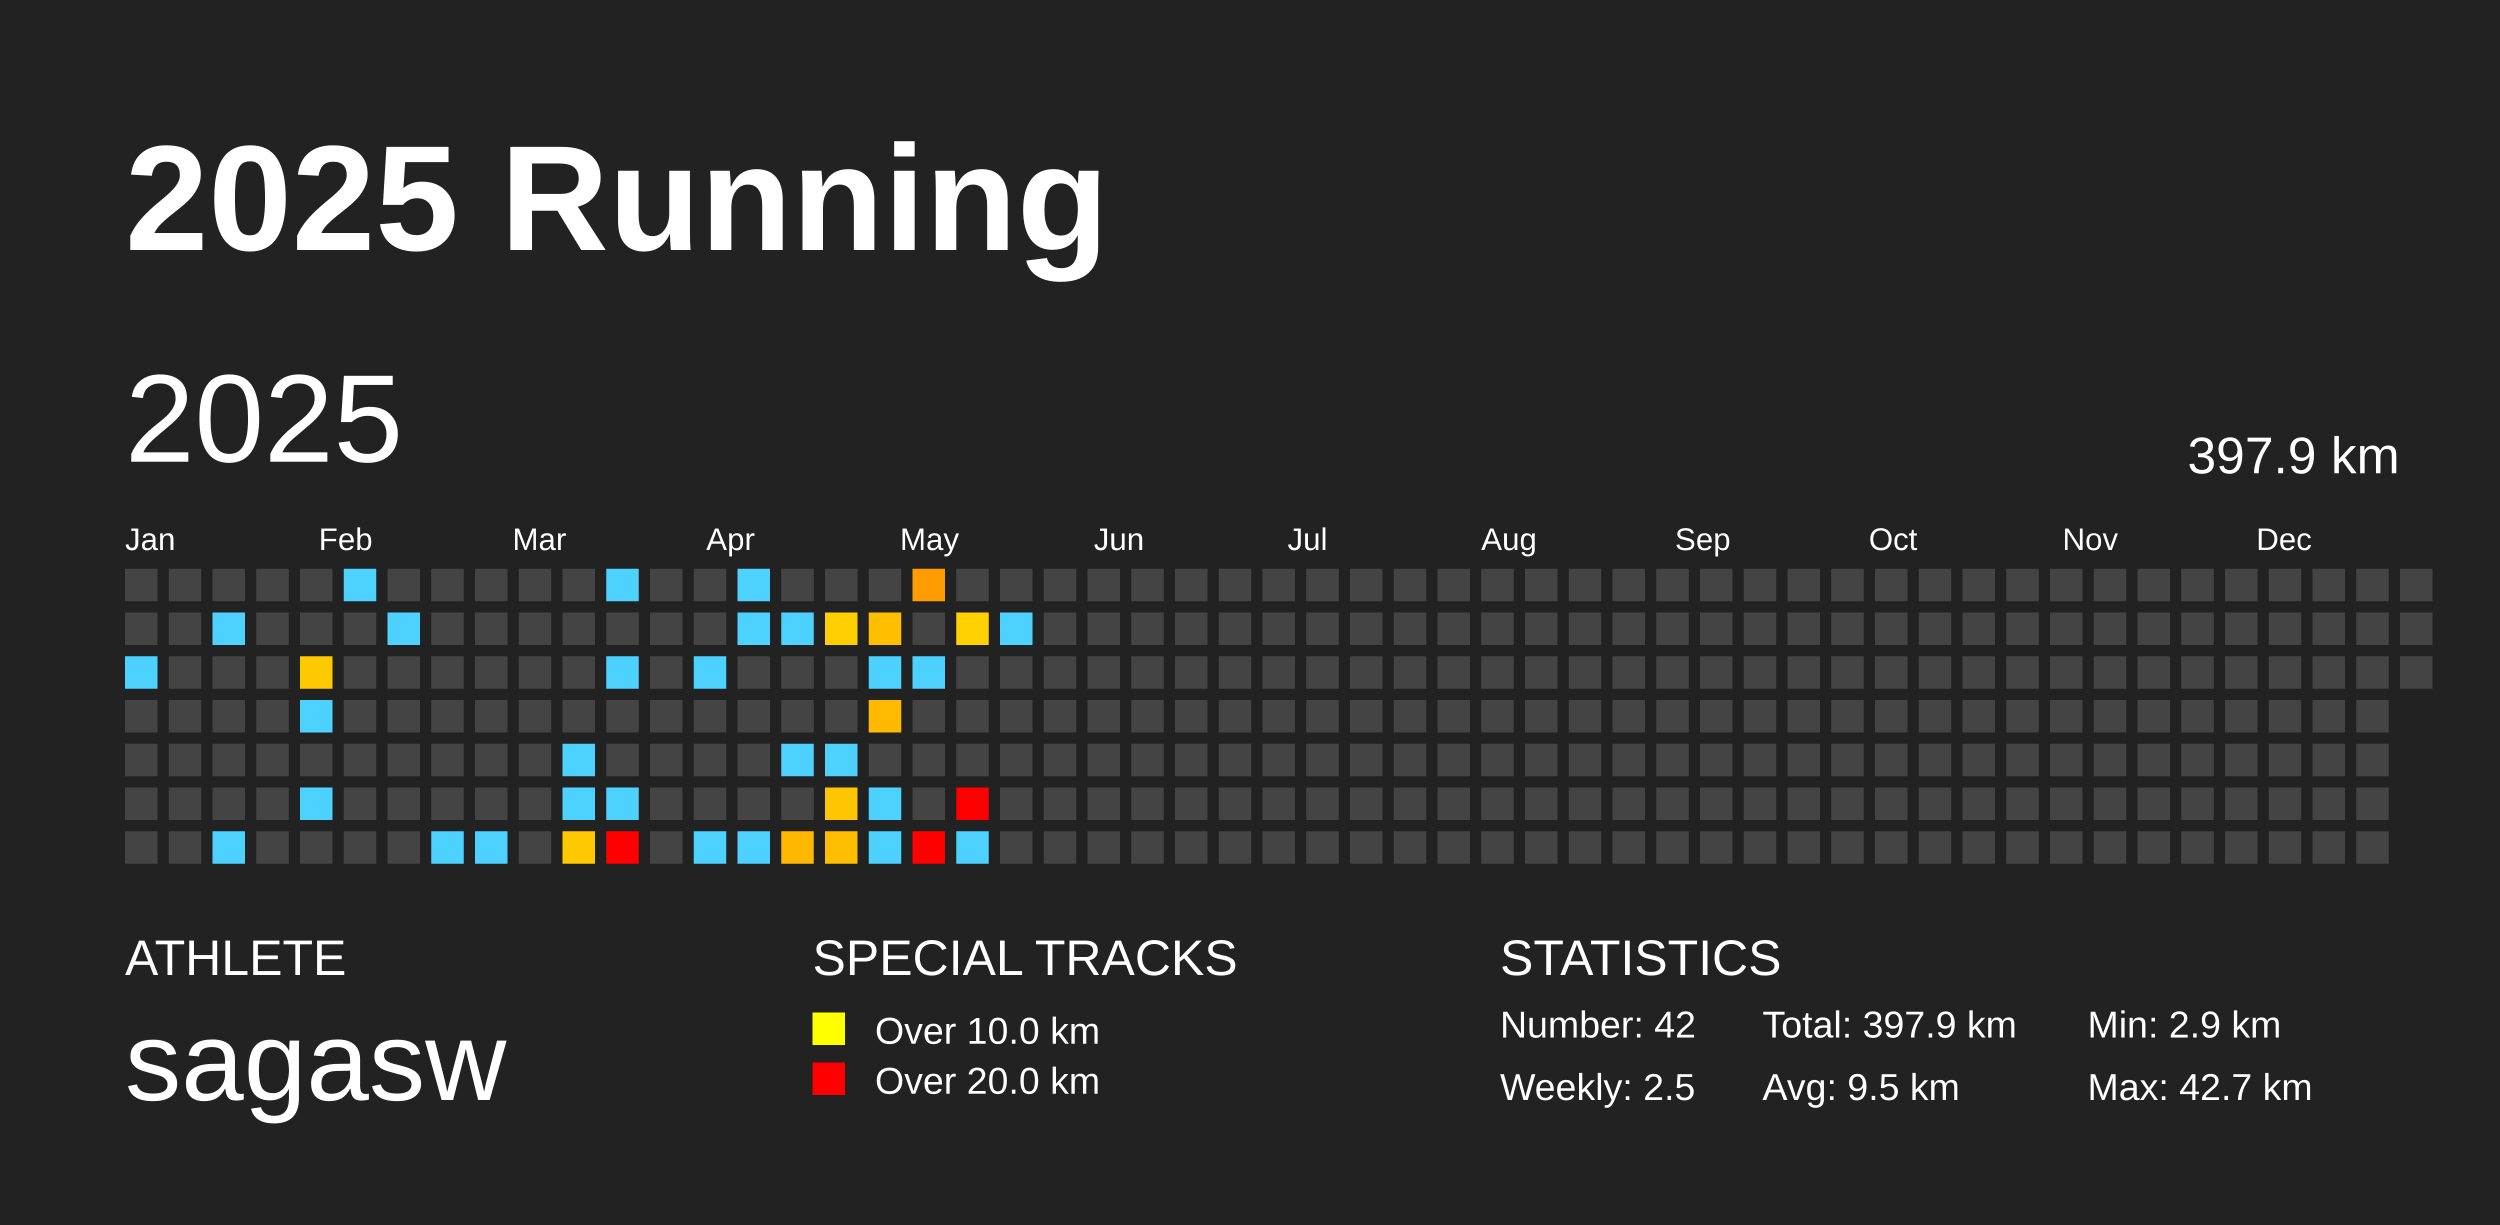
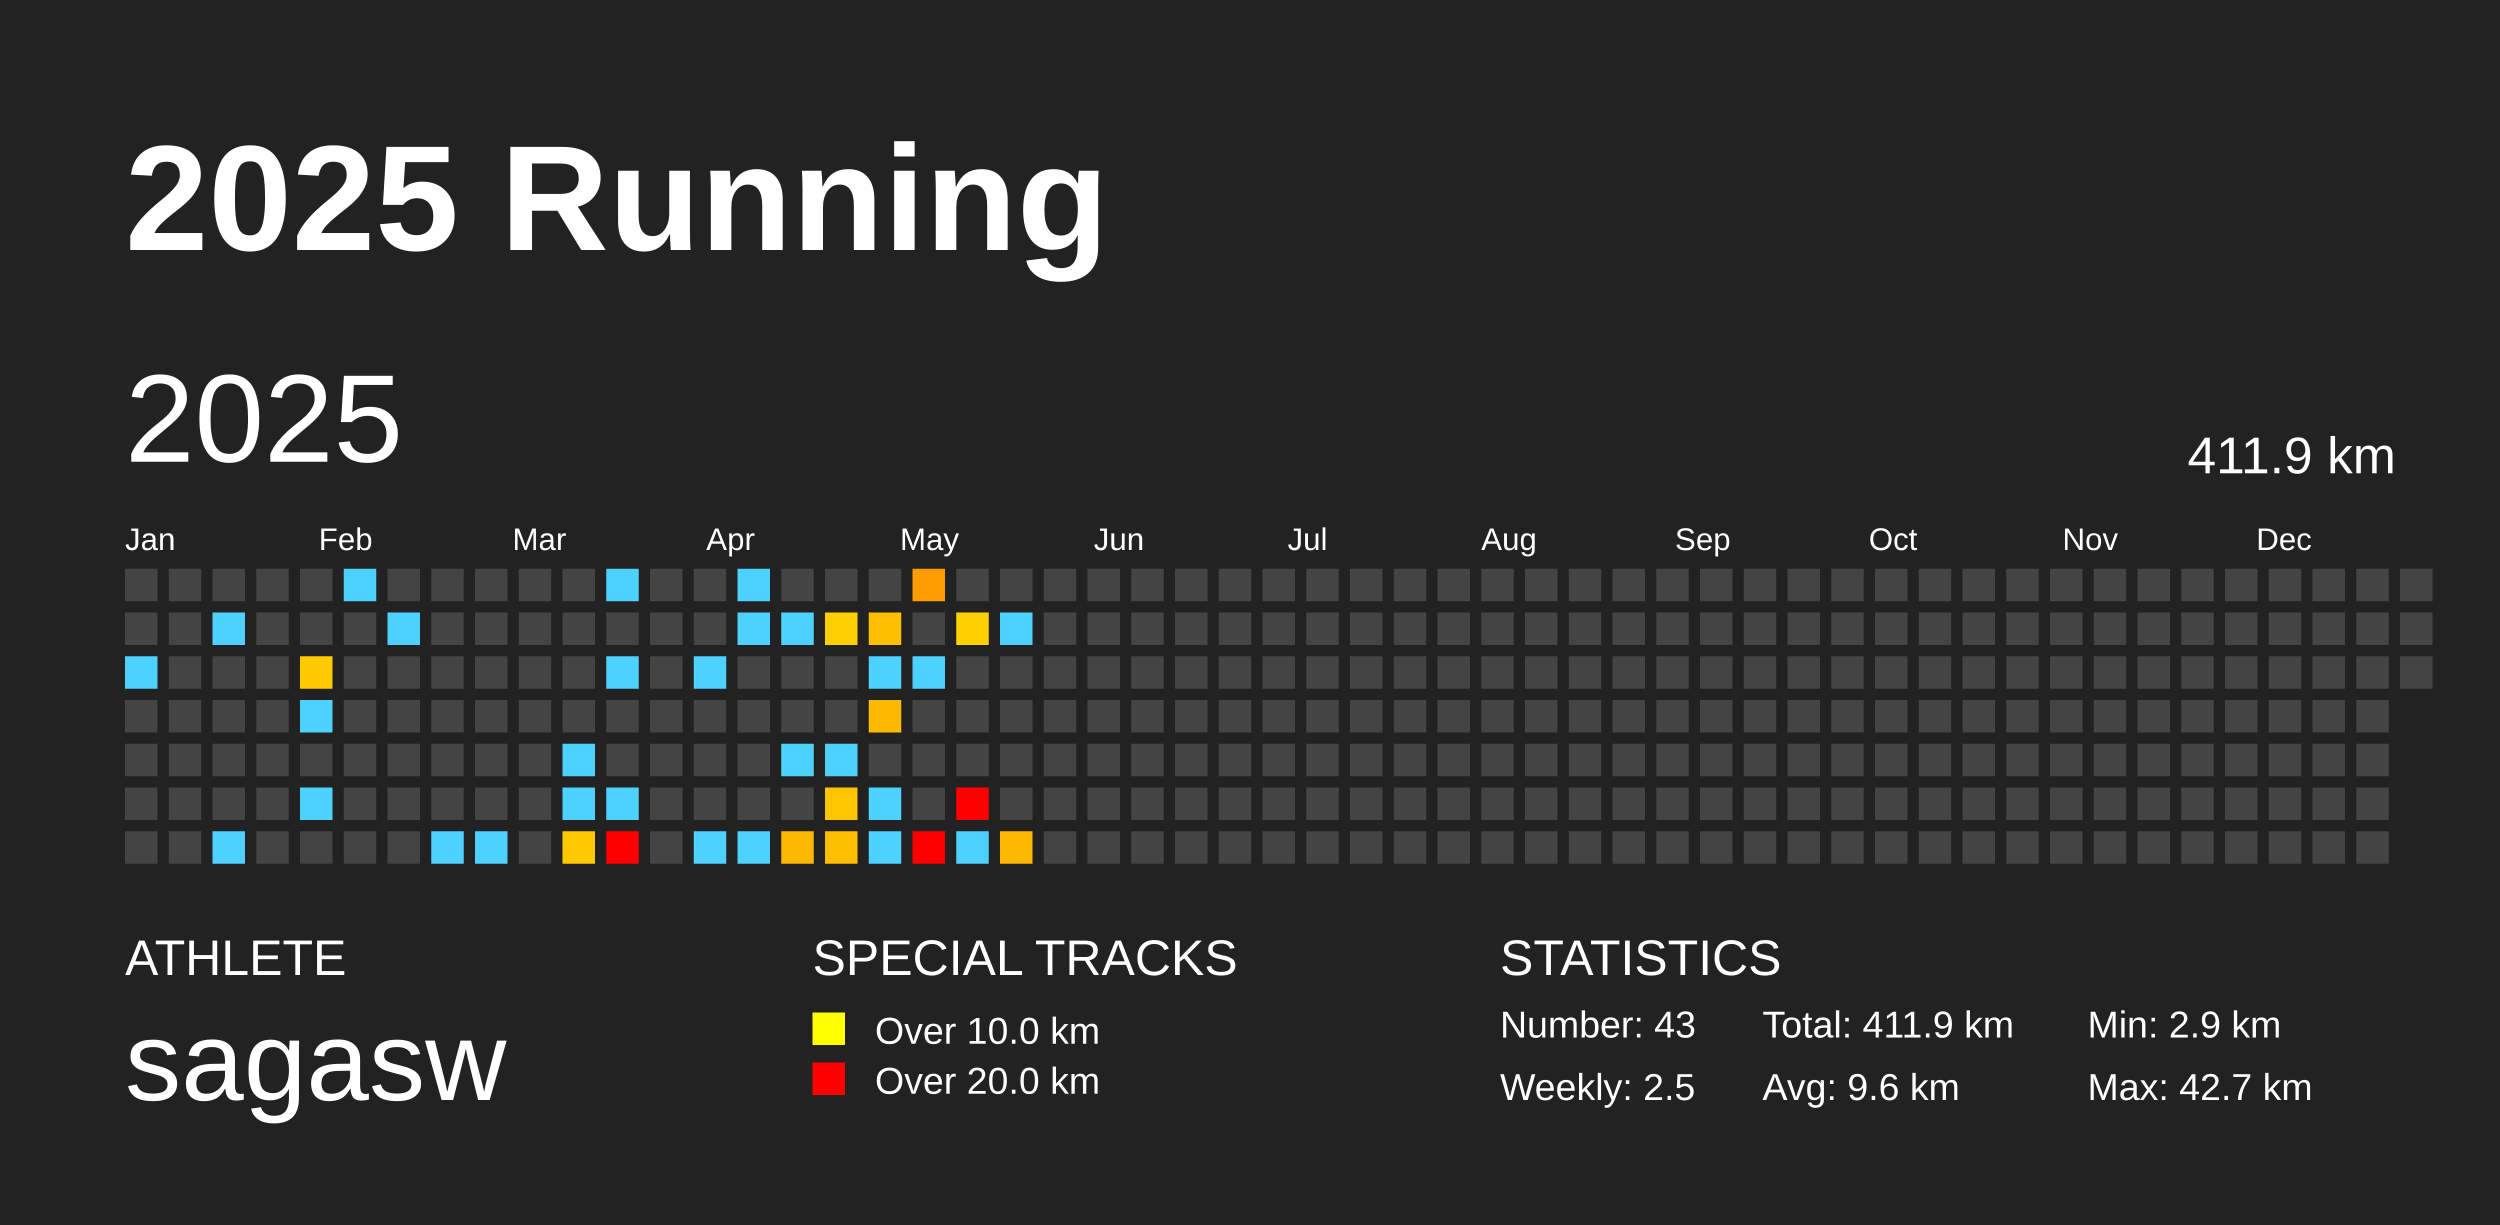
<svg xmlns="http://www.w3.org/2000/svg" baseProfile="full" height="98mm" version="1.1" viewBox="0,0,200,98" width="200mm">
  <defs />
  <rect fill="#222222" height="98" width="200" x="0" y="0" />
  <text fill="#FFFFFF" style="font-size:12px; font-family:Arial; font-weight:bold;" x="10" y="20">2025 Running</text>
  <text fill="#FFFFFF" style="font-size:4px; font-family:Arial" x="10" y="78">ATHLETE</text>
  <text fill="#FFFFFF" style="font-size:9px; font-family:Arial" x="10" y="88">sagasw</text>
  <text fill="#FFFFFF" style="font-size:4px; font-family:Arial" x="65" y="78">SPECIAL TRACKS</text>
  <rect fill="yellow" height="2.6" width="2.6" x="65" y="81" />
  <text fill="#FFFFFF" style="font-size:3px; font-family:Arial" x="70" y="83.5">Over 10.0 km</text>
  <rect fill="red" height="2.6" width="2.6" x="65" y="85" />
  <text fill="#FFFFFF" style="font-size:3px; font-family:Arial" x="70" y="87.5">Over 20.0 km</text>
  <text fill="#FFFFFF" style="font-size:4px; font-family:Arial" x="120" y="78">STATISTICS</text>
-   <text fill="#FFFFFF" style="font-size:3px; font-family:Arial" x="120" y="83">Number: 42</text>
+   <text fill="#FFFFFF" style="font-size:3px; font-family:Arial" x="120" y="83">Number: 43</text>
  <text fill="#FFFFFF" style="font-size:3px; font-family:Arial" x="120" y="88">Weekly: 2.5</text>
-   <text fill="#FFFFFF" style="font-size:3px; font-family:Arial" x="141" y="83">Total: 397.9 km</text>
-   <text fill="#FFFFFF" style="font-size:3px; font-family:Arial" x="141" y="88">Avg: 9.5 km</text>
+   <text fill="#FFFFFF" style="font-size:3px; font-family:Arial" x="141" y="83">Total: 411.9 km</text>
+   <text fill="#FFFFFF" style="font-size:3px; font-family:Arial" x="141" y="88">Avg: 9.6 km</text>
  <text fill="#FFFFFF" style="font-size:3px; font-family:Arial" x="167" y="83">Min: 2.9 km</text>
  <text fill="#FFFFFF" style="font-size:3px; font-family:Arial" x="167" y="88">Max: 42.7 km</text>
  <text dominant-baseline="hanging" fill="#FFFFFF" style="font-size:10.0px; font-family:Arial;" x="10" y="30">2025</text>
-   <text dominant-baseline="hanging" fill="#FFFFFF" style="font-size:4.125px; font-family:Arial;" x="175" y="35">397.9 km</text>
+   <text dominant-baseline="hanging" fill="#FFFFFF" style="font-size:4.125px; font-family:Arial;" x="175" y="35">411.9 km</text>
  <text fill="#FFFFFF" style="font-size:2.5px; font-family:Arial" x="10.0" y="44">Jan</text>
  <text fill="#FFFFFF" style="font-size:2.5px; font-family:Arial" x="25.5" y="44">Feb</text>
  <text fill="#FFFFFF" style="font-size:2.5px; font-family:Arial" x="41.0" y="44">Mar</text>
  <text fill="#FFFFFF" style="font-size:2.5px; font-family:Arial" x="56.5" y="44">Apr</text>
  <text fill="#FFFFFF" style="font-size:2.5px; font-family:Arial" x="72.0" y="44">May</text>
  <text fill="#FFFFFF" style="font-size:2.5px; font-family:Arial" x="87.5" y="44">Jun</text>
  <text fill="#FFFFFF" style="font-size:2.5px; font-family:Arial" x="103.0" y="44">Jul</text>
  <text fill="#FFFFFF" style="font-size:2.5px; font-family:Arial" x="118.5" y="44">Aug</text>
  <text fill="#FFFFFF" style="font-size:2.5px; font-family:Arial" x="134.0" y="44">Sep</text>
  <text fill="#FFFFFF" style="font-size:2.5px; font-family:Arial" x="149.5" y="44">Oct</text>
  <text fill="#FFFFFF" style="font-size:2.5px; font-family:Arial" x="165.0" y="44">Nov</text>
  <text fill="#FFFFFF" style="font-size:2.5px; font-family:Arial" x="180.5" y="44">Dec</text>
  <rect fill="#444444" height="2.6" width="2.6" x="10.0" y="45.5" />
  <rect fill="#444444" height="2.6" width="2.6" x="10.0" y="49.0" />
  <rect fill="#4dd2ff" height="2.6" width="2.6" x="10.0" y="52.5" />
  <rect fill="#444444" height="2.6" width="2.6" x="10.0" y="56.0" />
  <rect fill="#444444" height="2.6" width="2.6" x="10.0" y="59.5" />
  <rect fill="#444444" height="2.6" width="2.6" x="10.0" y="63.0" />
  <rect fill="#444444" height="2.6" width="2.6" x="10.0" y="66.5" />
  <rect fill="#444444" height="2.6" width="2.6" x="13.5" y="45.5" />
  <rect fill="#444444" height="2.6" width="2.6" x="13.5" y="49.0" />
  <rect fill="#444444" height="2.6" width="2.6" x="13.5" y="52.5" />
  <rect fill="#444444" height="2.6" width="2.6" x="13.5" y="56.0" />
  <rect fill="#444444" height="2.6" width="2.6" x="13.5" y="59.5" />
  <rect fill="#444444" height="2.6" width="2.6" x="13.5" y="63.0" />
  <rect fill="#444444" height="2.6" width="2.6" x="13.5" y="66.5" />
  <rect fill="#444444" height="2.6" width="2.6" x="17.0" y="45.5" />
  <rect fill="#4dd2ff" height="2.6" width="2.6" x="17.0" y="49.0" />
  <rect fill="#444444" height="2.6" width="2.6" x="17.0" y="52.5" />
  <rect fill="#444444" height="2.6" width="2.6" x="17.0" y="56.0" />
  <rect fill="#444444" height="2.6" width="2.6" x="17.0" y="59.5" />
  <rect fill="#444444" height="2.6" width="2.6" x="17.0" y="63.0" />
  <rect fill="#4dd2ff" height="2.6" width="2.6" x="17.0" y="66.5" />
  <rect fill="#444444" height="2.6" width="2.6" x="20.5" y="45.5" />
  <rect fill="#444444" height="2.6" width="2.6" x="20.5" y="49.0" />
  <rect fill="#444444" height="2.6" width="2.6" x="20.5" y="52.5" />
  <rect fill="#444444" height="2.6" width="2.6" x="20.5" y="56.0" />
  <rect fill="#444444" height="2.6" width="2.6" x="20.5" y="59.5" />
  <rect fill="#444444" height="2.6" width="2.6" x="20.5" y="63.0" />
  <rect fill="#444444" height="2.6" width="2.6" x="20.5" y="66.5" />
  <rect fill="#444444" height="2.6" width="2.6" x="24.0" y="45.5" />
  <rect fill="#444444" height="2.6" width="2.6" x="24.0" y="49.0" />
  <rect fill="#ffc900" height="2.6" width="2.6" x="24.0" y="52.5" />
  <rect fill="#4dd2ff" height="2.6" width="2.6" x="24.0" y="56.0" />
  <rect fill="#444444" height="2.6" width="2.6" x="24.0" y="59.5" />
  <rect fill="#4dd2ff" height="2.6" width="2.6" x="24.0" y="63.0" />
  <rect fill="#444444" height="2.6" width="2.6" x="24.0" y="66.5" />
  <rect fill="#4dd2ff" height="2.6" width="2.6" x="27.5" y="45.5" />
  <rect fill="#444444" height="2.6" width="2.6" x="27.5" y="49.0" />
  <rect fill="#444444" height="2.6" width="2.6" x="27.5" y="52.5" />
  <rect fill="#444444" height="2.6" width="2.6" x="27.5" y="56.0" />
  <rect fill="#444444" height="2.6" width="2.6" x="27.5" y="59.5" />
  <rect fill="#444444" height="2.6" width="2.6" x="27.5" y="63.0" />
  <rect fill="#444444" height="2.6" width="2.6" x="27.5" y="66.5" />
  <rect fill="#444444" height="2.6" width="2.6" x="31.0" y="45.5" />
  <rect fill="#4dd2ff" height="2.6" width="2.6" x="31.0" y="49.0" />
  <rect fill="#444444" height="2.6" width="2.6" x="31.0" y="52.5" />
  <rect fill="#444444" height="2.6" width="2.6" x="31.0" y="56.0" />
  <rect fill="#444444" height="2.6" width="2.6" x="31.0" y="59.5" />
  <rect fill="#444444" height="2.6" width="2.6" x="31.0" y="63.0" />
  <rect fill="#444444" height="2.6" width="2.6" x="31.0" y="66.5" />
  <rect fill="#444444" height="2.6" width="2.6" x="34.5" y="45.5" />
  <rect fill="#444444" height="2.6" width="2.6" x="34.5" y="49.0" />
  <rect fill="#444444" height="2.6" width="2.6" x="34.5" y="52.5" />
  <rect fill="#444444" height="2.6" width="2.6" x="34.5" y="56.0" />
  <rect fill="#444444" height="2.6" width="2.6" x="34.5" y="59.5" />
  <rect fill="#444444" height="2.6" width="2.6" x="34.5" y="63.0" />
  <rect fill="#4dd2ff" height="2.6" width="2.6" x="34.5" y="66.5" />
  <rect fill="#444444" height="2.6" width="2.6" x="38.0" y="45.5" />
  <rect fill="#444444" height="2.6" width="2.6" x="38.0" y="49.0" />
  <rect fill="#444444" height="2.6" width="2.6" x="38.0" y="52.5" />
  <rect fill="#444444" height="2.6" width="2.6" x="38.0" y="56.0" />
  <rect fill="#444444" height="2.6" width="2.6" x="38.0" y="59.5" />
  <rect fill="#444444" height="2.6" width="2.6" x="38.0" y="63.0" />
  <rect fill="#4dd2ff" height="2.6" width="2.6" x="38.0" y="66.5" />
  <rect fill="#444444" height="2.6" width="2.6" x="41.5" y="45.5" />
  <rect fill="#444444" height="2.6" width="2.6" x="41.5" y="49.0" />
  <rect fill="#444444" height="2.6" width="2.6" x="41.5" y="52.5" />
  <rect fill="#444444" height="2.6" width="2.6" x="41.5" y="56.0" />
  <rect fill="#444444" height="2.6" width="2.6" x="41.5" y="59.5" />
  <rect fill="#444444" height="2.6" width="2.6" x="41.5" y="63.0" />
  <rect fill="#444444" height="2.6" width="2.6" x="41.5" y="66.5" />
  <rect fill="#444444" height="2.6" width="2.6" x="45.0" y="45.5" />
  <rect fill="#444444" height="2.6" width="2.6" x="45.0" y="49.0" />
  <rect fill="#444444" height="2.6" width="2.6" x="45.0" y="52.5" />
  <rect fill="#444444" height="2.6" width="2.6" x="45.0" y="56.0" />
  <rect fill="#4dd2ff" height="2.6" width="2.6" x="45.0" y="59.5" />
  <rect fill="#4dd2ff" height="2.6" width="2.6" x="45.0" y="63.0" />
  <rect fill="#ffc900" height="2.6" width="2.6" x="45.0" y="66.5" />
  <rect fill="#4dd2ff" height="2.6" width="2.6" x="48.5" y="45.5" />
  <rect fill="#444444" height="2.6" width="2.6" x="48.5" y="49.0" />
  <rect fill="#4dd2ff" height="2.6" width="2.6" x="48.5" y="52.5" />
  <rect fill="#444444" height="2.6" width="2.6" x="48.5" y="56.0" />
  <rect fill="#444444" height="2.6" width="2.6" x="48.5" y="59.5" />
  <rect fill="#4dd2ff" height="2.6" width="2.6" x="48.5" y="63.0" />
  <rect fill="red" height="2.6" width="2.6" x="48.5" y="66.5" />
  <rect fill="#444444" height="2.6" width="2.6" x="52.0" y="45.5" />
  <rect fill="#444444" height="2.6" width="2.6" x="52.0" y="49.0" />
  <rect fill="#444444" height="2.6" width="2.6" x="52.0" y="52.5" />
  <rect fill="#444444" height="2.6" width="2.6" x="52.0" y="56.0" />
  <rect fill="#444444" height="2.6" width="2.6" x="52.0" y="59.5" />
  <rect fill="#444444" height="2.6" width="2.6" x="52.0" y="63.0" />
  <rect fill="#444444" height="2.6" width="2.6" x="52.0" y="66.5" />
  <rect fill="#444444" height="2.6" width="2.6" x="55.5" y="45.5" />
  <rect fill="#444444" height="2.6" width="2.6" x="55.5" y="49.0" />
  <rect fill="#4dd2ff" height="2.6" width="2.6" x="55.5" y="52.5" />
  <rect fill="#444444" height="2.6" width="2.6" x="55.5" y="56.0" />
  <rect fill="#444444" height="2.6" width="2.6" x="55.5" y="59.5" />
  <rect fill="#444444" height="2.6" width="2.6" x="55.5" y="63.0" />
  <rect fill="#4dd2ff" height="2.6" width="2.6" x="55.5" y="66.5" />
  <rect fill="#4dd2ff" height="2.6" width="2.6" x="59.0" y="45.5" />
  <rect fill="#4dd2ff" height="2.6" width="2.6" x="59.0" y="49.0" />
  <rect fill="#444444" height="2.6" width="2.6" x="59.0" y="52.5" />
  <rect fill="#444444" height="2.6" width="2.6" x="59.0" y="56.0" />
  <rect fill="#444444" height="2.6" width="2.6" x="59.0" y="59.5" />
  <rect fill="#444444" height="2.6" width="2.6" x="59.0" y="63.0" />
  <rect fill="#4dd2ff" height="2.6" width="2.6" x="59.0" y="66.5" />
  <rect fill="#444444" height="2.6" width="2.6" x="62.5" y="45.5" />
  <rect fill="#4dd2ff" height="2.6" width="2.6" x="62.5" y="49.0" />
  <rect fill="#444444" height="2.6" width="2.6" x="62.5" y="52.5" />
  <rect fill="#444444" height="2.6" width="2.6" x="62.5" y="56.0" />
  <rect fill="#4dd2ff" height="2.6" width="2.6" x="62.5" y="59.5" />
  <rect fill="#444444" height="2.6" width="2.6" x="62.5" y="63.0" />
  <rect fill="#ffb800" height="2.6" width="2.6" x="62.5" y="66.5" />
  <rect fill="#444444" height="2.6" width="2.6" x="66.0" y="45.5" />
  <rect fill="#ffcf00" height="2.6" width="2.6" x="66.0" y="49.0" />
  <rect fill="#444444" height="2.6" width="2.6" x="66.0" y="52.5" />
  <rect fill="#444444" height="2.6" width="2.6" x="66.0" y="56.0" />
  <rect fill="#4dd2ff" height="2.6" width="2.6" x="66.0" y="59.5" />
  <rect fill="#ffc500" height="2.6" width="2.6" x="66.0" y="63.0" />
  <rect fill="#ffbe00" height="2.6" width="2.6" x="66.0" y="66.5" />
  <rect fill="#444444" height="2.6" width="2.6" x="69.5" y="45.5" />
  <rect fill="#ffbe00" height="2.6" width="2.6" x="69.5" y="49.0" />
  <rect fill="#4dd2ff" height="2.6" width="2.6" x="69.5" y="52.5" />
  <rect fill="#ffba00" height="2.6" width="2.6" x="69.5" y="56.0" />
  <rect fill="#444444" height="2.6" width="2.6" x="69.5" y="59.5" />
  <rect fill="#4dd2ff" height="2.6" width="2.6" x="69.5" y="63.0" />
  <rect fill="#4dd2ff" height="2.6" width="2.6" x="69.5" y="66.5" />
  <rect fill="#ff9c00" height="2.6" width="2.6" x="73.0" y="45.5" />
  <rect fill="#444444" height="2.6" width="2.6" x="73.0" y="49.0" />
  <rect fill="#4dd2ff" height="2.6" width="2.6" x="73.0" y="52.5" />
  <rect fill="#444444" height="2.6" width="2.6" x="73.0" y="56.0" />
  <rect fill="#444444" height="2.6" width="2.6" x="73.0" y="59.5" />
  <rect fill="#444444" height="2.6" width="2.6" x="73.0" y="63.0" />
  <rect fill="red" height="2.6" width="2.6" x="73.0" y="66.5" />
  <rect fill="#444444" height="2.6" width="2.6" x="76.5" y="45.5" />
  <rect fill="#ffd100" height="2.6" width="2.6" x="76.5" y="49.0" />
  <rect fill="#444444" height="2.6" width="2.6" x="76.5" y="52.5" />
  <rect fill="#444444" height="2.6" width="2.6" x="76.5" y="56.0" />
  <rect fill="#444444" height="2.6" width="2.6" x="76.5" y="59.5" />
  <rect fill="red" height="2.6" width="2.6" x="76.5" y="63.0" />
  <rect fill="#4dd2ff" height="2.6" width="2.6" x="76.5" y="66.5" />
  <rect fill="#444444" height="2.6" width="2.6" x="80.0" y="45.5" />
  <rect fill="#4dd2ff" height="2.6" width="2.6" x="80.0" y="49.0" />
  <rect fill="#444444" height="2.6" width="2.6" x="80.0" y="52.5" />
  <rect fill="#444444" height="2.6" width="2.6" x="80.0" y="56.0" />
  <rect fill="#444444" height="2.6" width="2.6" x="80.0" y="59.5" />
  <rect fill="#444444" height="2.6" width="2.6" x="80.0" y="63.0" />
-   <rect fill="#444444" height="2.6" width="2.6" x="80.0" y="66.5" />
+   <rect fill="#ffb800" height="2.6" width="2.6" x="80.0" y="66.5" />
  <rect fill="#444444" height="2.6" width="2.6" x="83.5" y="45.5" />
  <rect fill="#444444" height="2.6" width="2.6" x="83.5" y="49.0" />
  <rect fill="#444444" height="2.6" width="2.6" x="83.5" y="52.5" />
  <rect fill="#444444" height="2.6" width="2.6" x="83.5" y="56.0" />
  <rect fill="#444444" height="2.6" width="2.6" x="83.5" y="59.5" />
  <rect fill="#444444" height="2.6" width="2.6" x="83.5" y="63.0" />
  <rect fill="#444444" height="2.6" width="2.6" x="83.5" y="66.5" />
  <rect fill="#444444" height="2.6" width="2.6" x="87.0" y="45.5" />
  <rect fill="#444444" height="2.6" width="2.6" x="87.0" y="49.0" />
  <rect fill="#444444" height="2.6" width="2.6" x="87.0" y="52.5" />
  <rect fill="#444444" height="2.6" width="2.6" x="87.0" y="56.0" />
  <rect fill="#444444" height="2.6" width="2.6" x="87.0" y="59.5" />
  <rect fill="#444444" height="2.6" width="2.6" x="87.0" y="63.0" />
  <rect fill="#444444" height="2.6" width="2.6" x="87.0" y="66.5" />
  <rect fill="#444444" height="2.6" width="2.6" x="90.5" y="45.5" />
  <rect fill="#444444" height="2.6" width="2.6" x="90.5" y="49.0" />
  <rect fill="#444444" height="2.6" width="2.6" x="90.5" y="52.5" />
  <rect fill="#444444" height="2.6" width="2.6" x="90.5" y="56.0" />
  <rect fill="#444444" height="2.6" width="2.6" x="90.5" y="59.5" />
  <rect fill="#444444" height="2.6" width="2.6" x="90.5" y="63.0" />
  <rect fill="#444444" height="2.6" width="2.6" x="90.5" y="66.5" />
  <rect fill="#444444" height="2.6" width="2.6" x="94.0" y="45.5" />
  <rect fill="#444444" height="2.6" width="2.6" x="94.0" y="49.0" />
  <rect fill="#444444" height="2.6" width="2.6" x="94.0" y="52.5" />
  <rect fill="#444444" height="2.6" width="2.6" x="94.0" y="56.0" />
  <rect fill="#444444" height="2.6" width="2.6" x="94.0" y="59.5" />
  <rect fill="#444444" height="2.6" width="2.6" x="94.0" y="63.0" />
  <rect fill="#444444" height="2.6" width="2.6" x="94.0" y="66.5" />
  <rect fill="#444444" height="2.6" width="2.6" x="97.5" y="45.5" />
  <rect fill="#444444" height="2.6" width="2.6" x="97.5" y="49.0" />
  <rect fill="#444444" height="2.6" width="2.6" x="97.5" y="52.5" />
  <rect fill="#444444" height="2.6" width="2.6" x="97.5" y="56.0" />
  <rect fill="#444444" height="2.6" width="2.6" x="97.5" y="59.5" />
  <rect fill="#444444" height="2.6" width="2.6" x="97.5" y="63.0" />
  <rect fill="#444444" height="2.6" width="2.6" x="97.5" y="66.5" />
  <rect fill="#444444" height="2.6" width="2.6" x="101.0" y="45.5" />
  <rect fill="#444444" height="2.6" width="2.6" x="101.0" y="49.0" />
  <rect fill="#444444" height="2.6" width="2.6" x="101.0" y="52.5" />
  <rect fill="#444444" height="2.6" width="2.6" x="101.0" y="56.0" />
  <rect fill="#444444" height="2.6" width="2.6" x="101.0" y="59.5" />
  <rect fill="#444444" height="2.6" width="2.6" x="101.0" y="63.0" />
  <rect fill="#444444" height="2.6" width="2.6" x="101.0" y="66.5" />
  <rect fill="#444444" height="2.6" width="2.6" x="104.5" y="45.5" />
  <rect fill="#444444" height="2.6" width="2.6" x="104.5" y="49.0" />
  <rect fill="#444444" height="2.6" width="2.6" x="104.5" y="52.5" />
  <rect fill="#444444" height="2.6" width="2.6" x="104.5" y="56.0" />
  <rect fill="#444444" height="2.6" width="2.6" x="104.5" y="59.5" />
  <rect fill="#444444" height="2.6" width="2.6" x="104.5" y="63.0" />
  <rect fill="#444444" height="2.6" width="2.6" x="104.5" y="66.5" />
  <rect fill="#444444" height="2.6" width="2.6" x="108.0" y="45.5" />
  <rect fill="#444444" height="2.6" width="2.6" x="108.0" y="49.0" />
  <rect fill="#444444" height="2.6" width="2.6" x="108.0" y="52.5" />
  <rect fill="#444444" height="2.6" width="2.6" x="108.0" y="56.0" />
  <rect fill="#444444" height="2.6" width="2.6" x="108.0" y="59.5" />
  <rect fill="#444444" height="2.6" width="2.6" x="108.0" y="63.0" />
  <rect fill="#444444" height="2.6" width="2.6" x="108.0" y="66.5" />
  <rect fill="#444444" height="2.6" width="2.6" x="111.5" y="45.5" />
  <rect fill="#444444" height="2.6" width="2.6" x="111.5" y="49.0" />
  <rect fill="#444444" height="2.6" width="2.6" x="111.5" y="52.5" />
  <rect fill="#444444" height="2.6" width="2.6" x="111.5" y="56.0" />
  <rect fill="#444444" height="2.6" width="2.6" x="111.5" y="59.5" />
  <rect fill="#444444" height="2.6" width="2.6" x="111.5" y="63.0" />
  <rect fill="#444444" height="2.6" width="2.6" x="111.5" y="66.5" />
  <rect fill="#444444" height="2.6" width="2.6" x="115.0" y="45.5" />
  <rect fill="#444444" height="2.6" width="2.6" x="115.0" y="49.0" />
  <rect fill="#444444" height="2.6" width="2.6" x="115.0" y="52.5" />
  <rect fill="#444444" height="2.6" width="2.6" x="115.0" y="56.0" />
  <rect fill="#444444" height="2.6" width="2.6" x="115.0" y="59.5" />
  <rect fill="#444444" height="2.6" width="2.6" x="115.0" y="63.0" />
  <rect fill="#444444" height="2.6" width="2.6" x="115.0" y="66.5" />
  <rect fill="#444444" height="2.6" width="2.6" x="118.5" y="45.5" />
  <rect fill="#444444" height="2.6" width="2.6" x="118.5" y="49.0" />
  <rect fill="#444444" height="2.6" width="2.6" x="118.5" y="52.5" />
  <rect fill="#444444" height="2.6" width="2.6" x="118.5" y="56.0" />
  <rect fill="#444444" height="2.6" width="2.6" x="118.5" y="59.5" />
  <rect fill="#444444" height="2.6" width="2.6" x="118.5" y="63.0" />
  <rect fill="#444444" height="2.6" width="2.6" x="118.5" y="66.5" />
  <rect fill="#444444" height="2.6" width="2.6" x="122.0" y="45.5" />
  <rect fill="#444444" height="2.6" width="2.6" x="122.0" y="49.0" />
  <rect fill="#444444" height="2.6" width="2.6" x="122.0" y="52.5" />
  <rect fill="#444444" height="2.6" width="2.6" x="122.0" y="56.0" />
  <rect fill="#444444" height="2.6" width="2.6" x="122.0" y="59.5" />
  <rect fill="#444444" height="2.6" width="2.6" x="122.0" y="63.0" />
  <rect fill="#444444" height="2.6" width="2.6" x="122.0" y="66.5" />
  <rect fill="#444444" height="2.6" width="2.6" x="125.5" y="45.5" />
  <rect fill="#444444" height="2.6" width="2.6" x="125.5" y="49.0" />
  <rect fill="#444444" height="2.6" width="2.6" x="125.5" y="52.5" />
  <rect fill="#444444" height="2.6" width="2.6" x="125.5" y="56.0" />
  <rect fill="#444444" height="2.6" width="2.6" x="125.5" y="59.5" />
  <rect fill="#444444" height="2.6" width="2.6" x="125.5" y="63.0" />
  <rect fill="#444444" height="2.6" width="2.6" x="125.5" y="66.5" />
  <rect fill="#444444" height="2.6" width="2.6" x="129.0" y="45.5" />
  <rect fill="#444444" height="2.6" width="2.6" x="129.0" y="49.0" />
  <rect fill="#444444" height="2.6" width="2.6" x="129.0" y="52.5" />
  <rect fill="#444444" height="2.6" width="2.6" x="129.0" y="56.0" />
  <rect fill="#444444" height="2.6" width="2.6" x="129.0" y="59.5" />
  <rect fill="#444444" height="2.6" width="2.6" x="129.0" y="63.0" />
  <rect fill="#444444" height="2.6" width="2.6" x="129.0" y="66.5" />
  <rect fill="#444444" height="2.6" width="2.6" x="132.5" y="45.5" />
  <rect fill="#444444" height="2.6" width="2.6" x="132.5" y="49.0" />
  <rect fill="#444444" height="2.6" width="2.6" x="132.5" y="52.5" />
  <rect fill="#444444" height="2.6" width="2.6" x="132.5" y="56.0" />
  <rect fill="#444444" height="2.6" width="2.6" x="132.5" y="59.5" />
  <rect fill="#444444" height="2.6" width="2.6" x="132.5" y="63.0" />
  <rect fill="#444444" height="2.6" width="2.6" x="132.5" y="66.5" />
  <rect fill="#444444" height="2.6" width="2.6" x="136.0" y="45.5" />
  <rect fill="#444444" height="2.6" width="2.6" x="136.0" y="49.0" />
  <rect fill="#444444" height="2.6" width="2.6" x="136.0" y="52.5" />
  <rect fill="#444444" height="2.6" width="2.6" x="136.0" y="56.0" />
  <rect fill="#444444" height="2.6" width="2.6" x="136.0" y="59.5" />
  <rect fill="#444444" height="2.6" width="2.6" x="136.0" y="63.0" />
  <rect fill="#444444" height="2.6" width="2.6" x="136.0" y="66.5" />
  <rect fill="#444444" height="2.6" width="2.6" x="139.5" y="45.5" />
  <rect fill="#444444" height="2.6" width="2.6" x="139.5" y="49.0" />
  <rect fill="#444444" height="2.6" width="2.6" x="139.5" y="52.5" />
  <rect fill="#444444" height="2.6" width="2.6" x="139.5" y="56.0" />
  <rect fill="#444444" height="2.6" width="2.6" x="139.5" y="59.5" />
  <rect fill="#444444" height="2.6" width="2.6" x="139.5" y="63.0" />
  <rect fill="#444444" height="2.6" width="2.6" x="139.5" y="66.5" />
  <rect fill="#444444" height="2.6" width="2.6" x="143.0" y="45.5" />
  <rect fill="#444444" height="2.6" width="2.6" x="143.0" y="49.0" />
  <rect fill="#444444" height="2.6" width="2.6" x="143.0" y="52.5" />
  <rect fill="#444444" height="2.6" width="2.6" x="143.0" y="56.0" />
  <rect fill="#444444" height="2.6" width="2.6" x="143.0" y="59.5" />
  <rect fill="#444444" height="2.6" width="2.6" x="143.0" y="63.0" />
  <rect fill="#444444" height="2.6" width="2.6" x="143.0" y="66.5" />
  <rect fill="#444444" height="2.6" width="2.6" x="146.5" y="45.5" />
  <rect fill="#444444" height="2.6" width="2.6" x="146.5" y="49.0" />
  <rect fill="#444444" height="2.6" width="2.6" x="146.5" y="52.5" />
  <rect fill="#444444" height="2.6" width="2.6" x="146.5" y="56.0" />
  <rect fill="#444444" height="2.6" width="2.6" x="146.5" y="59.5" />
  <rect fill="#444444" height="2.6" width="2.6" x="146.5" y="63.0" />
  <rect fill="#444444" height="2.6" width="2.6" x="146.5" y="66.5" />
  <rect fill="#444444" height="2.6" width="2.6" x="150.0" y="45.5" />
  <rect fill="#444444" height="2.6" width="2.6" x="150.0" y="49.0" />
  <rect fill="#444444" height="2.6" width="2.6" x="150.0" y="52.5" />
  <rect fill="#444444" height="2.6" width="2.6" x="150.0" y="56.0" />
  <rect fill="#444444" height="2.6" width="2.6" x="150.0" y="59.5" />
  <rect fill="#444444" height="2.6" width="2.6" x="150.0" y="63.0" />
  <rect fill="#444444" height="2.6" width="2.6" x="150.0" y="66.5" />
  <rect fill="#444444" height="2.6" width="2.6" x="153.5" y="45.5" />
  <rect fill="#444444" height="2.6" width="2.6" x="153.5" y="49.0" />
  <rect fill="#444444" height="2.6" width="2.6" x="153.5" y="52.5" />
  <rect fill="#444444" height="2.6" width="2.6" x="153.5" y="56.0" />
  <rect fill="#444444" height="2.6" width="2.6" x="153.5" y="59.5" />
  <rect fill="#444444" height="2.6" width="2.6" x="153.5" y="63.0" />
  <rect fill="#444444" height="2.6" width="2.6" x="153.5" y="66.5" />
  <rect fill="#444444" height="2.6" width="2.6" x="157.0" y="45.5" />
  <rect fill="#444444" height="2.6" width="2.6" x="157.0" y="49.0" />
  <rect fill="#444444" height="2.6" width="2.6" x="157.0" y="52.5" />
  <rect fill="#444444" height="2.6" width="2.6" x="157.0" y="56.0" />
  <rect fill="#444444" height="2.6" width="2.6" x="157.0" y="59.5" />
  <rect fill="#444444" height="2.6" width="2.6" x="157.0" y="63.0" />
  <rect fill="#444444" height="2.6" width="2.6" x="157.0" y="66.5" />
  <rect fill="#444444" height="2.6" width="2.6" x="160.5" y="45.5" />
  <rect fill="#444444" height="2.6" width="2.6" x="160.5" y="49.0" />
  <rect fill="#444444" height="2.6" width="2.6" x="160.5" y="52.5" />
  <rect fill="#444444" height="2.6" width="2.6" x="160.5" y="56.0" />
  <rect fill="#444444" height="2.6" width="2.6" x="160.5" y="59.5" />
  <rect fill="#444444" height="2.6" width="2.6" x="160.5" y="63.0" />
  <rect fill="#444444" height="2.6" width="2.6" x="160.5" y="66.5" />
  <rect fill="#444444" height="2.6" width="2.6" x="164.0" y="45.5" />
  <rect fill="#444444" height="2.6" width="2.6" x="164.0" y="49.0" />
  <rect fill="#444444" height="2.6" width="2.6" x="164.0" y="52.5" />
  <rect fill="#444444" height="2.6" width="2.6" x="164.0" y="56.0" />
  <rect fill="#444444" height="2.6" width="2.6" x="164.0" y="59.5" />
  <rect fill="#444444" height="2.6" width="2.6" x="164.0" y="63.0" />
  <rect fill="#444444" height="2.6" width="2.6" x="164.0" y="66.5" />
  <rect fill="#444444" height="2.6" width="2.6" x="167.5" y="45.5" />
  <rect fill="#444444" height="2.6" width="2.6" x="167.5" y="49.0" />
  <rect fill="#444444" height="2.6" width="2.6" x="167.5" y="52.5" />
  <rect fill="#444444" height="2.6" width="2.6" x="167.5" y="56.0" />
  <rect fill="#444444" height="2.6" width="2.6" x="167.5" y="59.5" />
  <rect fill="#444444" height="2.6" width="2.6" x="167.5" y="63.0" />
  <rect fill="#444444" height="2.6" width="2.6" x="167.5" y="66.5" />
  <rect fill="#444444" height="2.6" width="2.6" x="171.0" y="45.5" />
  <rect fill="#444444" height="2.6" width="2.6" x="171.0" y="49.0" />
  <rect fill="#444444" height="2.6" width="2.6" x="171.0" y="52.5" />
  <rect fill="#444444" height="2.6" width="2.6" x="171.0" y="56.0" />
  <rect fill="#444444" height="2.6" width="2.6" x="171.0" y="59.5" />
  <rect fill="#444444" height="2.6" width="2.6" x="171.0" y="63.0" />
  <rect fill="#444444" height="2.6" width="2.6" x="171.0" y="66.5" />
  <rect fill="#444444" height="2.6" width="2.6" x="174.5" y="45.5" />
  <rect fill="#444444" height="2.6" width="2.6" x="174.5" y="49.0" />
  <rect fill="#444444" height="2.6" width="2.6" x="174.5" y="52.5" />
  <rect fill="#444444" height="2.6" width="2.6" x="174.5" y="56.0" />
  <rect fill="#444444" height="2.6" width="2.6" x="174.5" y="59.5" />
  <rect fill="#444444" height="2.6" width="2.6" x="174.5" y="63.0" />
  <rect fill="#444444" height="2.6" width="2.6" x="174.5" y="66.5" />
  <rect fill="#444444" height="2.6" width="2.6" x="178.0" y="45.5" />
  <rect fill="#444444" height="2.6" width="2.6" x="178.0" y="49.0" />
  <rect fill="#444444" height="2.6" width="2.6" x="178.0" y="52.5" />
  <rect fill="#444444" height="2.6" width="2.6" x="178.0" y="56.0" />
  <rect fill="#444444" height="2.6" width="2.6" x="178.0" y="59.5" />
  <rect fill="#444444" height="2.6" width="2.6" x="178.0" y="63.0" />
  <rect fill="#444444" height="2.6" width="2.6" x="178.0" y="66.5" />
  <rect fill="#444444" height="2.6" width="2.6" x="181.5" y="45.5" />
  <rect fill="#444444" height="2.6" width="2.6" x="181.5" y="49.0" />
  <rect fill="#444444" height="2.6" width="2.6" x="181.5" y="52.5" />
  <rect fill="#444444" height="2.6" width="2.6" x="181.5" y="56.0" />
  <rect fill="#444444" height="2.6" width="2.6" x="181.5" y="59.5" />
  <rect fill="#444444" height="2.6" width="2.6" x="181.5" y="63.0" />
  <rect fill="#444444" height="2.6" width="2.6" x="181.5" y="66.5" />
  <rect fill="#444444" height="2.6" width="2.6" x="185.0" y="45.5" />
  <rect fill="#444444" height="2.6" width="2.6" x="185.0" y="49.0" />
  <rect fill="#444444" height="2.6" width="2.6" x="185.0" y="52.5" />
  <rect fill="#444444" height="2.6" width="2.6" x="185.0" y="56.0" />
  <rect fill="#444444" height="2.6" width="2.6" x="185.0" y="59.5" />
  <rect fill="#444444" height="2.6" width="2.6" x="185.0" y="63.0" />
  <rect fill="#444444" height="2.6" width="2.6" x="185.0" y="66.5" />
  <rect fill="#444444" height="2.6" width="2.6" x="188.5" y="45.5" />
  <rect fill="#444444" height="2.6" width="2.6" x="188.5" y="49.0" />
  <rect fill="#444444" height="2.6" width="2.6" x="188.5" y="52.5" />
  <rect fill="#444444" height="2.6" width="2.6" x="188.5" y="56.0" />
  <rect fill="#444444" height="2.6" width="2.6" x="188.5" y="59.5" />
  <rect fill="#444444" height="2.6" width="2.6" x="188.5" y="63.0" />
  <rect fill="#444444" height="2.6" width="2.6" x="188.5" y="66.5" />
  <rect fill="#444444" height="2.6" width="2.6" x="192.0" y="45.5" />
  <rect fill="#444444" height="2.6" width="2.6" x="192.0" y="49.0" />
  <rect fill="#444444" height="2.6" width="2.6" x="192.0" y="52.5" />
</svg>
